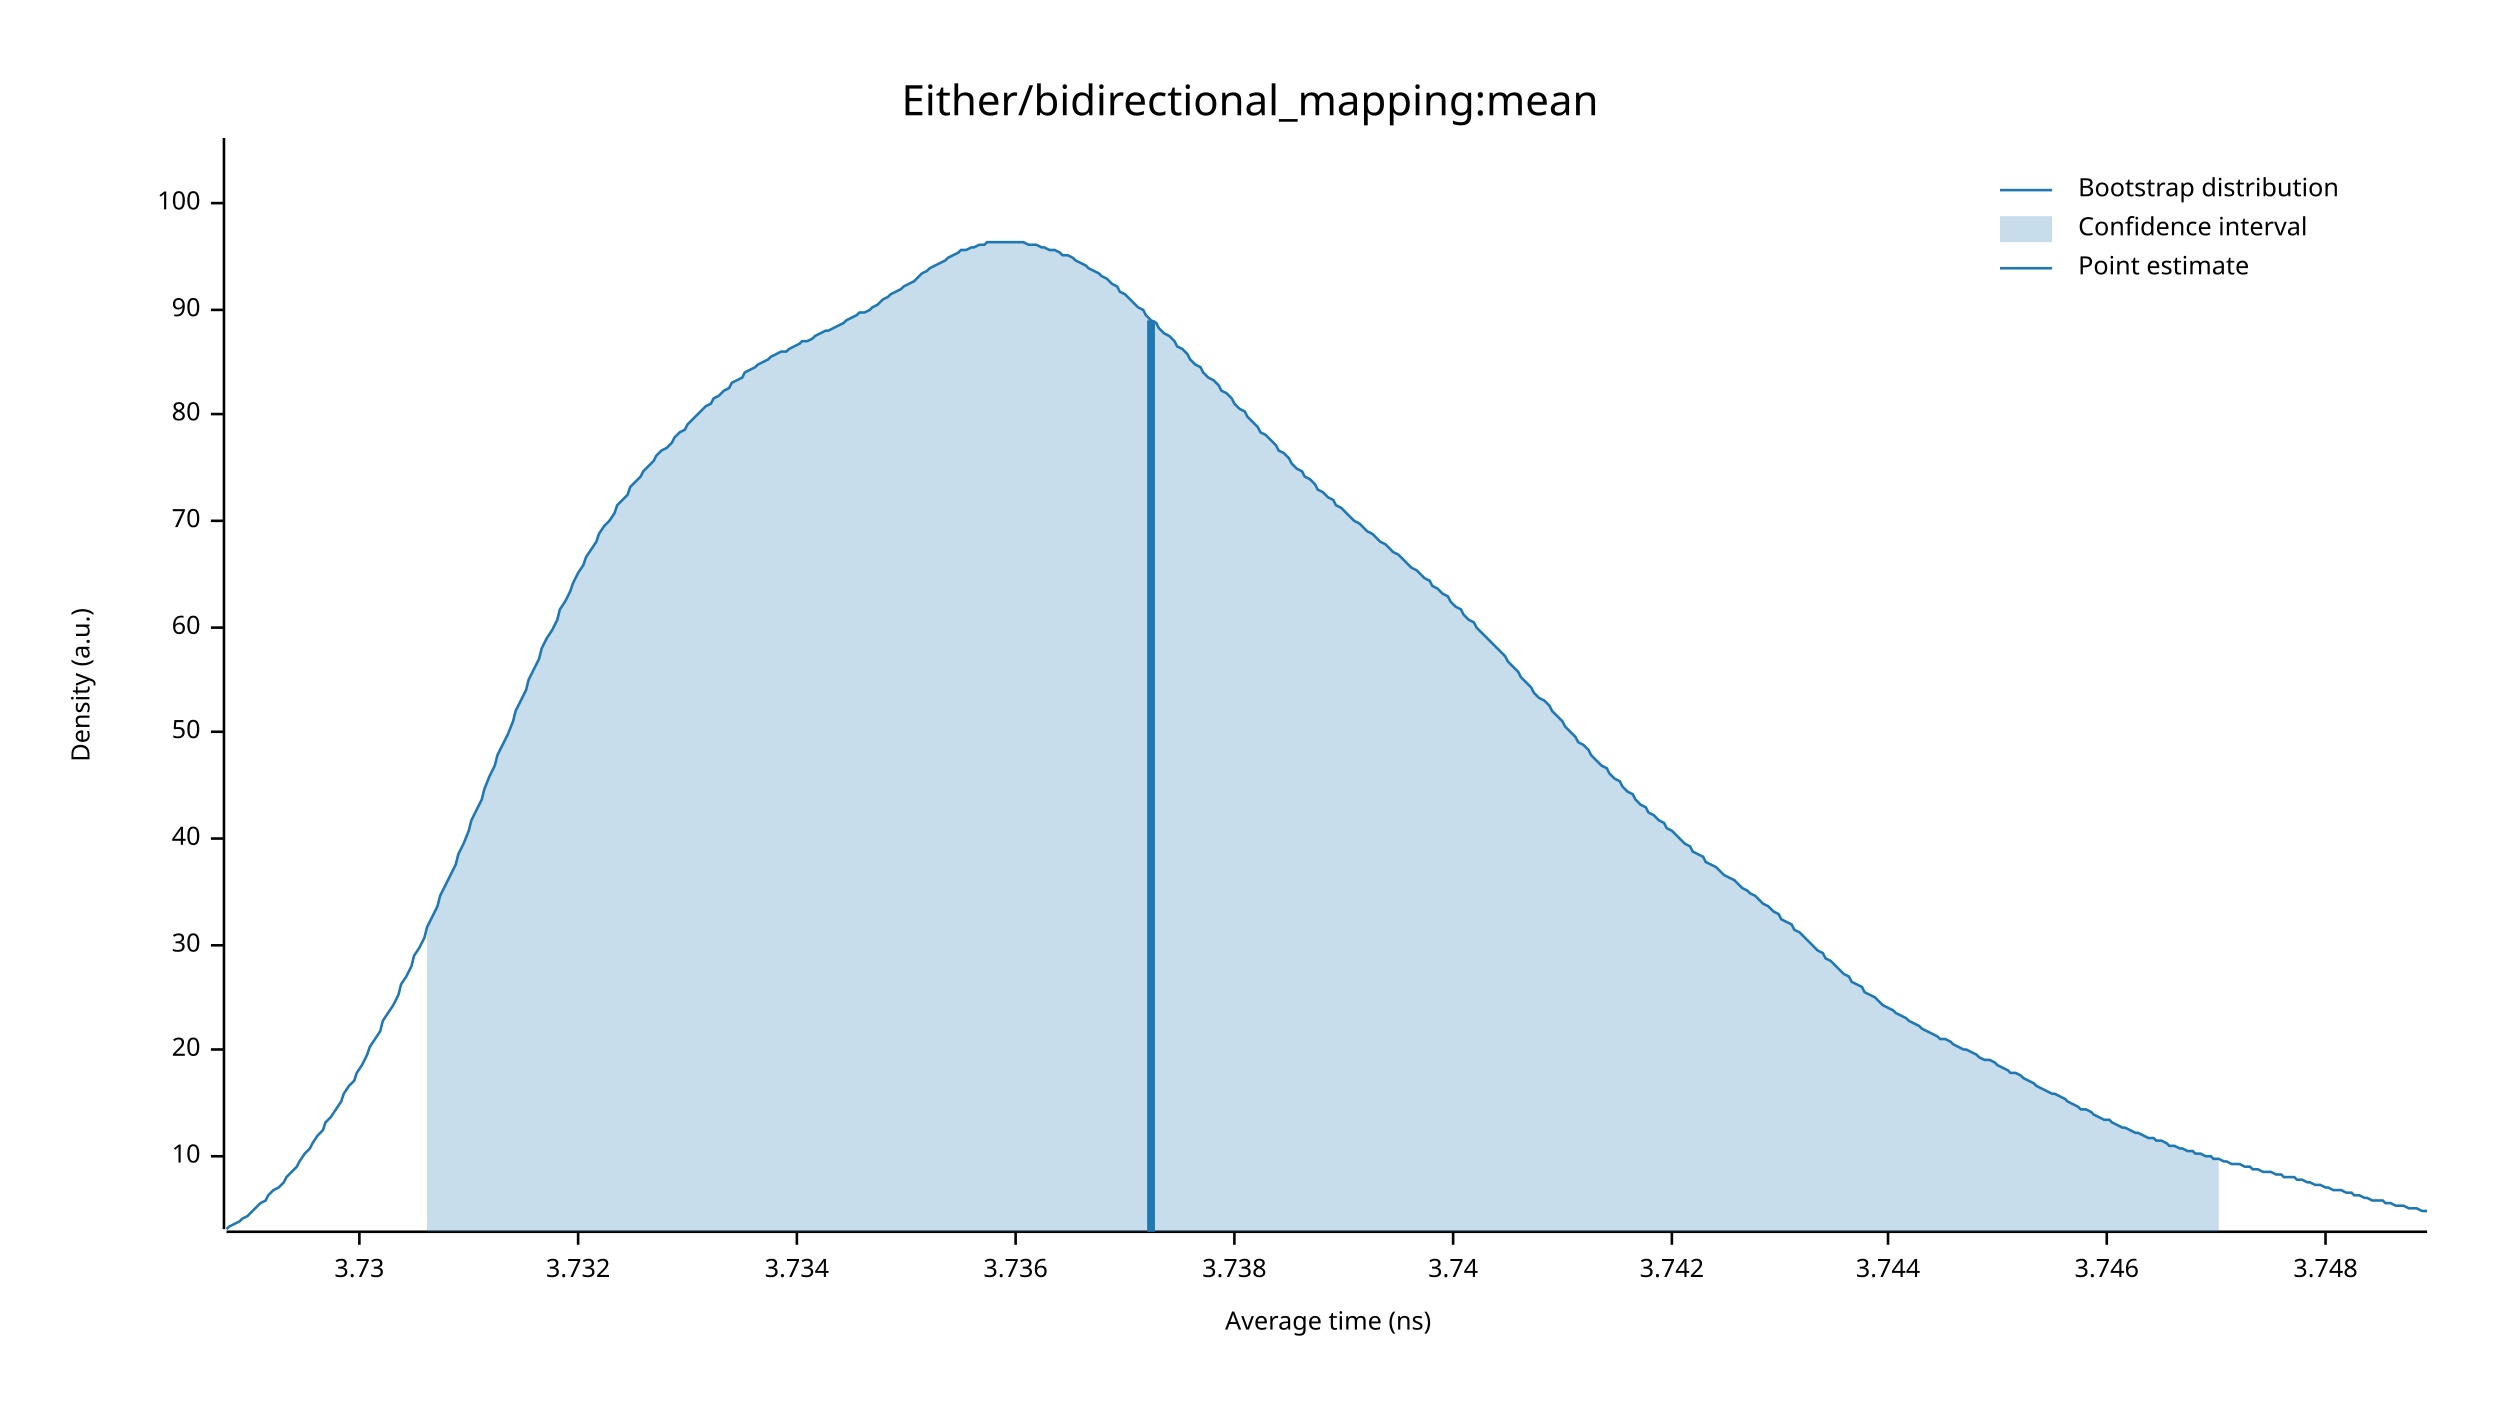
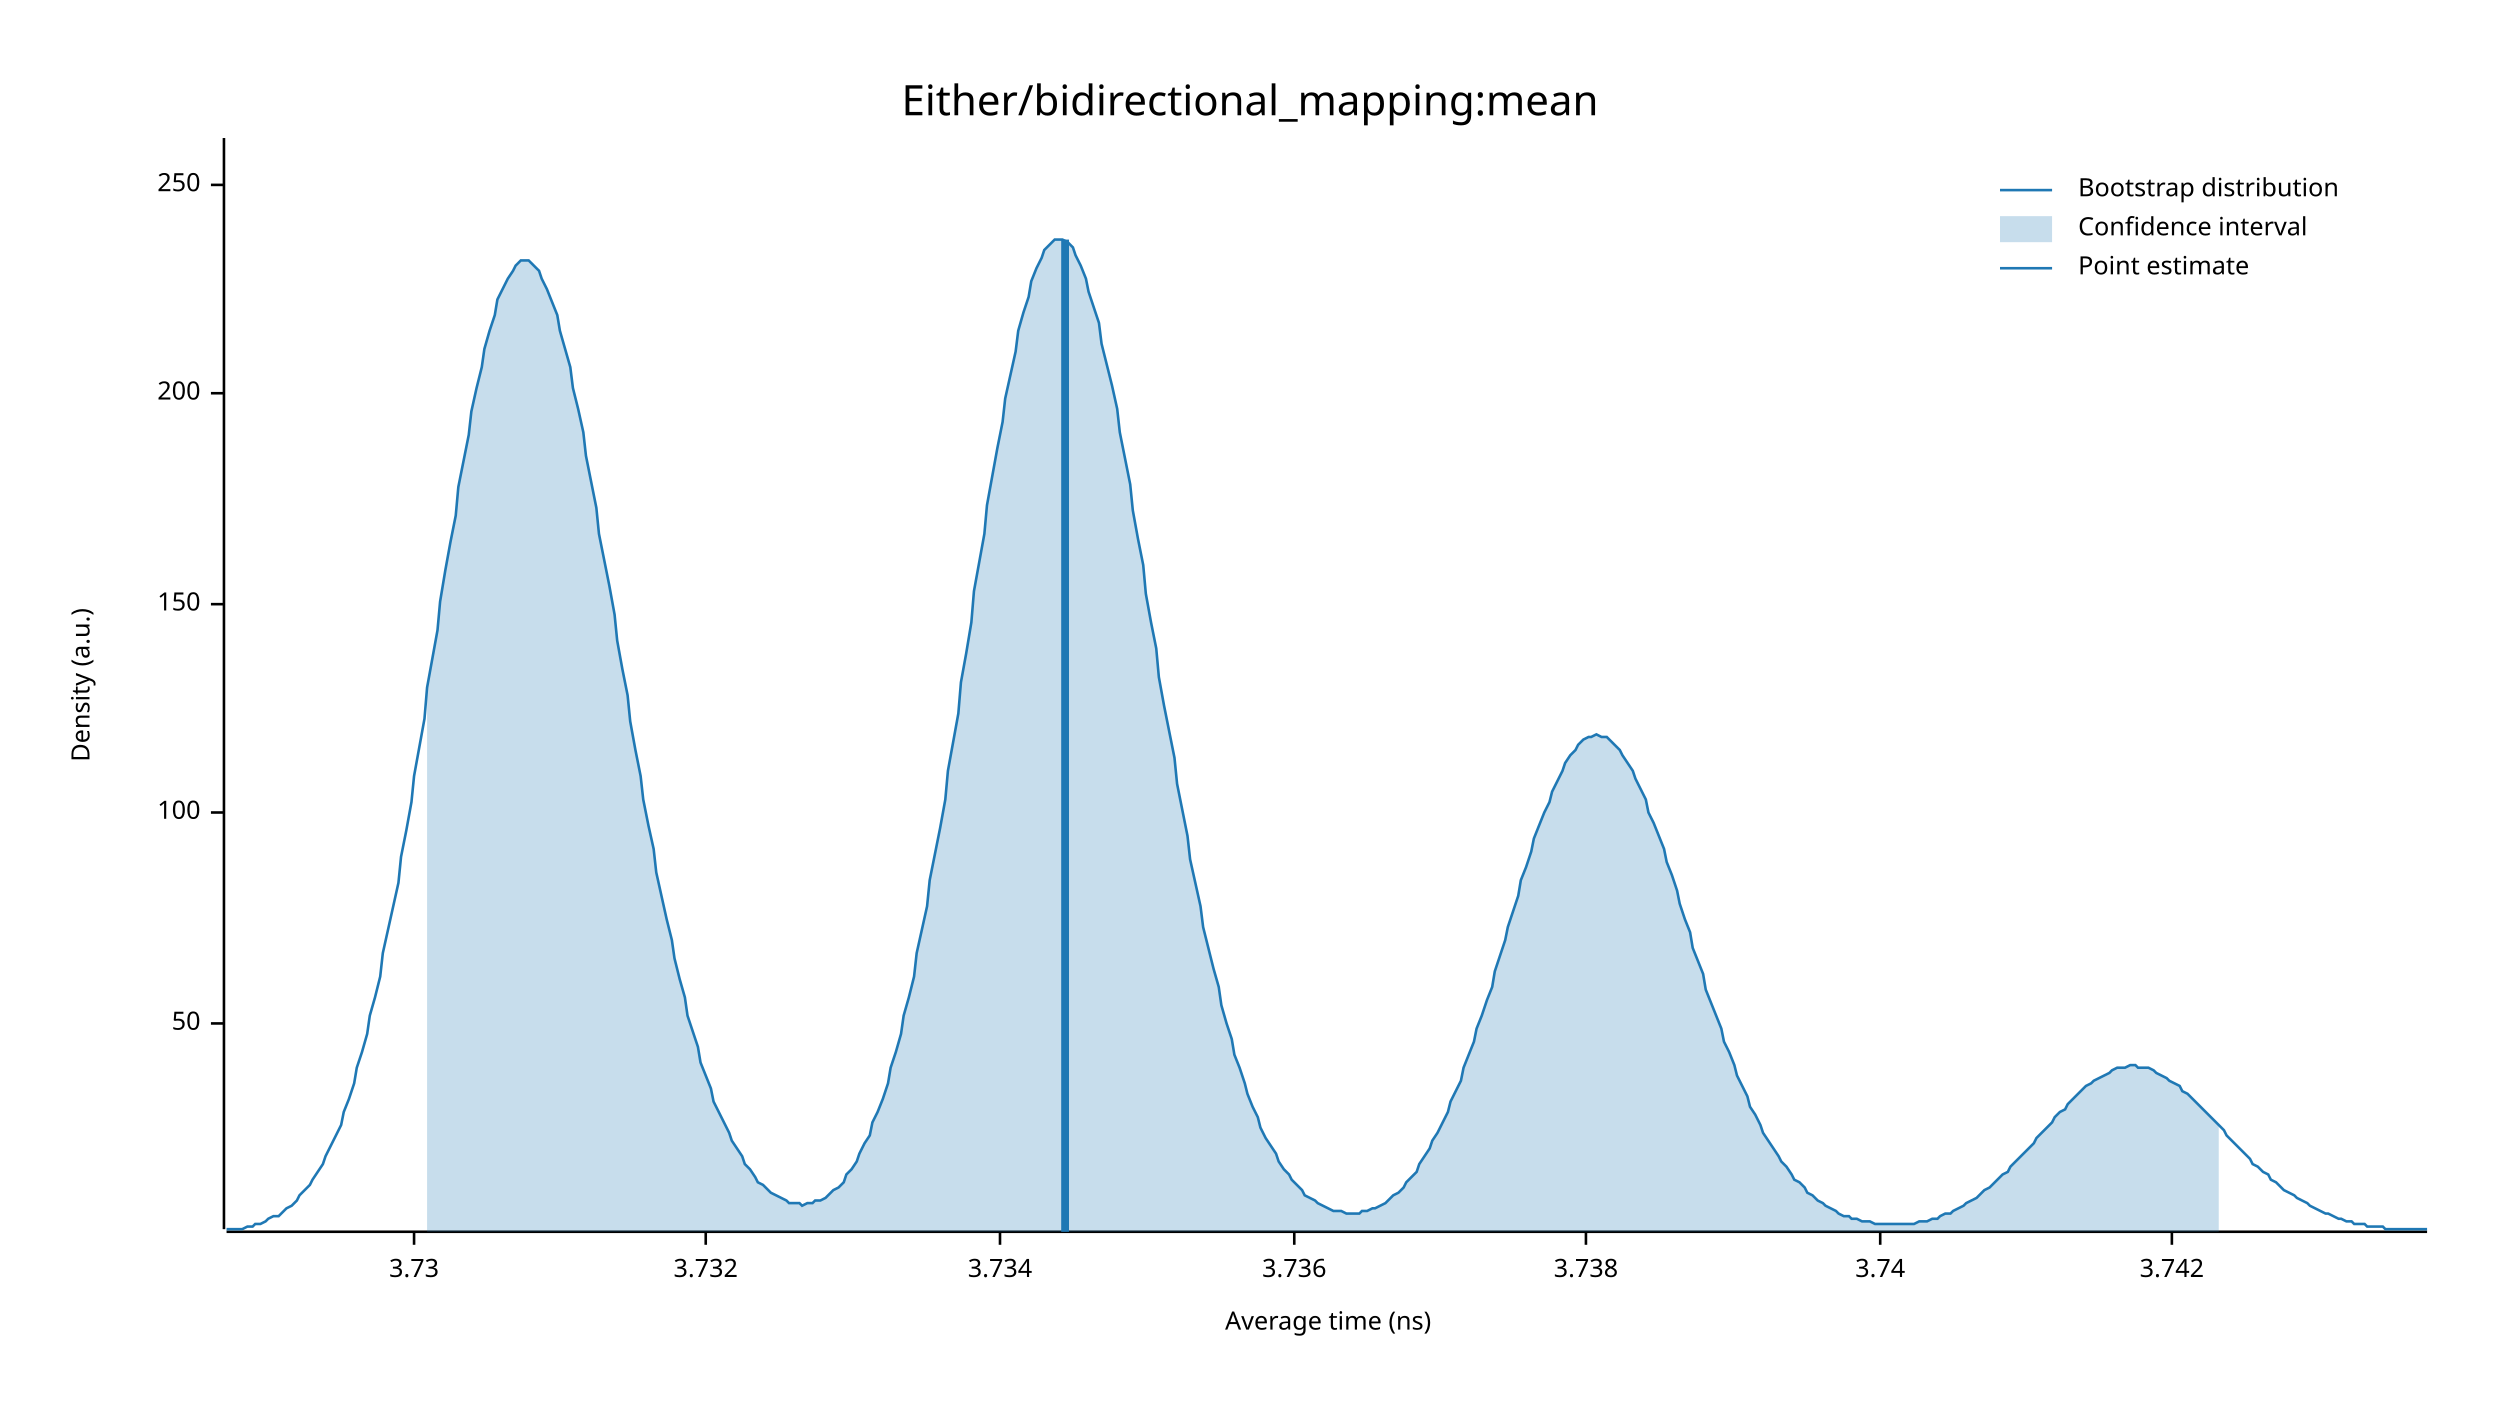
<svg xmlns="http://www.w3.org/2000/svg" width="960" height="540" viewBox="0 0 960 540">
  <text x="480" y="32" dy="0.76em" text-anchor="middle" font-family="sans-serif" font-size="16.129" opacity="1" fill="#000000">
Either/bidirectional_mapping:mean
</text>
  <text x="27" y="263" dy="0.76em" text-anchor="middle" font-family="sans-serif" font-size="9.677" opacity="1" fill="#000000" transform="rotate(270, 27, 263)">
Density (a.u.)
</text>
  <text x="510" y="513" dy="-0.5ex" text-anchor="middle" font-family="sans-serif" font-size="9.677" opacity="1" fill="#000000">
Average time (ns)
</text>
  <polyline fill="none" opacity="1" stroke="#000000" stroke-width="1" points="86,53 86,472 " />
-   <text x="77" y="444" dy="0.5ex" text-anchor="end" font-family="sans-serif" font-size="9.677" opacity="1" fill="#000000">
- 10
- </text>
-   <polyline fill="none" opacity="1" stroke="#000000" stroke-width="1" points="81,444 86,444 " />
-   <text x="77" y="403" dy="0.5ex" text-anchor="end" font-family="sans-serif" font-size="9.677" opacity="1" fill="#000000">
- 20
- </text>
-   <polyline fill="none" opacity="1" stroke="#000000" stroke-width="1" points="81,403 86,403 " />
-   <text x="77" y="363" dy="0.5ex" text-anchor="end" font-family="sans-serif" font-size="9.677" opacity="1" fill="#000000">
- 30
- </text>
-   <polyline fill="none" opacity="1" stroke="#000000" stroke-width="1" points="81,363 86,363 " />
-   <text x="77" y="322" dy="0.5ex" text-anchor="end" font-family="sans-serif" font-size="9.677" opacity="1" fill="#000000">
- 40
- </text>
-   <polyline fill="none" opacity="1" stroke="#000000" stroke-width="1" points="81,322 86,322 " />
-   <text x="77" y="281" dy="0.5ex" text-anchor="end" font-family="sans-serif" font-size="9.677" opacity="1" fill="#000000">
+   <text x="77" y="393" dy="0.5ex" text-anchor="end" font-family="sans-serif" font-size="9.677" opacity="1" fill="#000000">
50
</text>
-   <polyline fill="none" opacity="1" stroke="#000000" stroke-width="1" points="81,281 86,281 " />
-   <text x="77" y="241" dy="0.5ex" text-anchor="end" font-family="sans-serif" font-size="9.677" opacity="1" fill="#000000">
- 60
- </text>
-   <polyline fill="none" opacity="1" stroke="#000000" stroke-width="1" points="81,241 86,241 " />
-   <text x="77" y="200" dy="0.5ex" text-anchor="end" font-family="sans-serif" font-size="9.677" opacity="1" fill="#000000">
- 70
- </text>
-   <polyline fill="none" opacity="1" stroke="#000000" stroke-width="1" points="81,200 86,200 " />
-   <text x="77" y="159" dy="0.5ex" text-anchor="end" font-family="sans-serif" font-size="9.677" opacity="1" fill="#000000">
- 80
- </text>
-   <polyline fill="none" opacity="1" stroke="#000000" stroke-width="1" points="81,159 86,159 " />
-   <text x="77" y="119" dy="0.5ex" text-anchor="end" font-family="sans-serif" font-size="9.677" opacity="1" fill="#000000">
- 90
- </text>
-   <polyline fill="none" opacity="1" stroke="#000000" stroke-width="1" points="81,119 86,119 " />
-   <text x="77" y="78" dy="0.5ex" text-anchor="end" font-family="sans-serif" font-size="9.677" opacity="1" fill="#000000">
+   <polyline fill="none" opacity="1" stroke="#000000" stroke-width="1" points="81,393 86,393 " />
+   <text x="77" y="312" dy="0.5ex" text-anchor="end" font-family="sans-serif" font-size="9.677" opacity="1" fill="#000000">
100
</text>
-   <polyline fill="none" opacity="1" stroke="#000000" stroke-width="1" points="81,78 86,78 " />
+   <polyline fill="none" opacity="1" stroke="#000000" stroke-width="1" points="81,312 86,312 " />
+   <text x="77" y="232" dy="0.5ex" text-anchor="end" font-family="sans-serif" font-size="9.677" opacity="1" fill="#000000">
+ 150
+ </text>
+   <polyline fill="none" opacity="1" stroke="#000000" stroke-width="1" points="81,232 86,232 " />
+   <text x="77" y="151" dy="0.5ex" text-anchor="end" font-family="sans-serif" font-size="9.677" opacity="1" fill="#000000">
+ 200
+ </text>
+   <polyline fill="none" opacity="1" stroke="#000000" stroke-width="1" points="81,151 86,151 " />
+   <text x="77" y="71" dy="0.5ex" text-anchor="end" font-family="sans-serif" font-size="9.677" opacity="1" fill="#000000">
+ 250
+ </text>
+   <polyline fill="none" opacity="1" stroke="#000000" stroke-width="1" points="81,71 86,71 " />
  <polyline fill="none" opacity="1" stroke="#000000" stroke-width="1" points="87,473 932,473 " />
-   <text x="138" y="483" dy="0.76em" text-anchor="middle" font-family="sans-serif" font-size="9.677" opacity="1" fill="#000000">
+   <text x="159" y="483" dy="0.76em" text-anchor="middle" font-family="sans-serif" font-size="9.677" opacity="1" fill="#000000">
3.73
</text>
-   <polyline fill="none" opacity="1" stroke="#000000" stroke-width="1" points="138,473 138,478 " />
-   <text x="222" y="483" dy="0.76em" text-anchor="middle" font-family="sans-serif" font-size="9.677" opacity="1" fill="#000000">
+   <polyline fill="none" opacity="1" stroke="#000000" stroke-width="1" points="159,473 159,478 " />
+   <text x="271" y="483" dy="0.76em" text-anchor="middle" font-family="sans-serif" font-size="9.677" opacity="1" fill="#000000">
3.732
</text>
-   <polyline fill="none" opacity="1" stroke="#000000" stroke-width="1" points="222,473 222,478 " />
-   <text x="306" y="483" dy="0.76em" text-anchor="middle" font-family="sans-serif" font-size="9.677" opacity="1" fill="#000000">
+   <polyline fill="none" opacity="1" stroke="#000000" stroke-width="1" points="271,473 271,478 " />
+   <text x="384" y="483" dy="0.76em" text-anchor="middle" font-family="sans-serif" font-size="9.677" opacity="1" fill="#000000">
3.734
</text>
-   <polyline fill="none" opacity="1" stroke="#000000" stroke-width="1" points="306,473 306,478 " />
-   <text x="390" y="483" dy="0.76em" text-anchor="middle" font-family="sans-serif" font-size="9.677" opacity="1" fill="#000000">
+   <polyline fill="none" opacity="1" stroke="#000000" stroke-width="1" points="384,473 384,478 " />
+   <text x="497" y="483" dy="0.76em" text-anchor="middle" font-family="sans-serif" font-size="9.677" opacity="1" fill="#000000">
3.736
</text>
-   <polyline fill="none" opacity="1" stroke="#000000" stroke-width="1" points="390,473 390,478 " />
-   <text x="474" y="483" dy="0.76em" text-anchor="middle" font-family="sans-serif" font-size="9.677" opacity="1" fill="#000000">
+   <polyline fill="none" opacity="1" stroke="#000000" stroke-width="1" points="497,473 497,478 " />
+   <text x="609" y="483" dy="0.76em" text-anchor="middle" font-family="sans-serif" font-size="9.677" opacity="1" fill="#000000">
3.738
</text>
-   <polyline fill="none" opacity="1" stroke="#000000" stroke-width="1" points="474,473 474,478 " />
-   <text x="558" y="483" dy="0.76em" text-anchor="middle" font-family="sans-serif" font-size="9.677" opacity="1" fill="#000000">
+   <polyline fill="none" opacity="1" stroke="#000000" stroke-width="1" points="609,473 609,478 " />
+   <text x="722" y="483" dy="0.76em" text-anchor="middle" font-family="sans-serif" font-size="9.677" opacity="1" fill="#000000">
3.74
</text>
-   <polyline fill="none" opacity="1" stroke="#000000" stroke-width="1" points="558,473 558,478 " />
-   <text x="642" y="483" dy="0.76em" text-anchor="middle" font-family="sans-serif" font-size="9.677" opacity="1" fill="#000000">
+   <polyline fill="none" opacity="1" stroke="#000000" stroke-width="1" points="722,473 722,478 " />
+   <text x="834" y="483" dy="0.76em" text-anchor="middle" font-family="sans-serif" font-size="9.677" opacity="1" fill="#000000">
3.742
</text>
-   <polyline fill="none" opacity="1" stroke="#000000" stroke-width="1" points="642,473 642,478 " />
-   <text x="725" y="483" dy="0.76em" text-anchor="middle" font-family="sans-serif" font-size="9.677" opacity="1" fill="#000000">
- 3.744
- </text>
-   <polyline fill="none" opacity="1" stroke="#000000" stroke-width="1" points="725,473 725,478 " />
-   <text x="809" y="483" dy="0.76em" text-anchor="middle" font-family="sans-serif" font-size="9.677" opacity="1" fill="#000000">
- 3.746
- </text>
-   <polyline fill="none" opacity="1" stroke="#000000" stroke-width="1" points="809,473 809,478 " />
-   <text x="893" y="483" dy="0.76em" text-anchor="middle" font-family="sans-serif" font-size="9.677" opacity="1" fill="#000000">
- 3.748
- </text>
-   <polyline fill="none" opacity="1" stroke="#000000" stroke-width="1" points="893,473 893,478 " />
-   <polyline fill="none" opacity="1" stroke="#1F78B4" stroke-width="1" points="87,472 88,471 90,470 92,469 93,468 95,467 97,465 98,464 100,462 102,461 103,459 105,457 107,456 109,454 110,452 112,450 114,448 115,446 117,443 119,441 120,439 122,436 124,434 125,431 127,429 129,426 131,423 132,420 134,417 136,415 137,412 139,409 141,405 142,402 144,399 146,396 147,392 149,389 151,386 153,382 154,378 156,375 158,371 159,367 161,364 163,360 164,356 166,352 168,348 169,344 171,340 173,336 175,332 176,328 178,324 180,319 181,315 183,311 185,307 186,303 188,298 190,294 191,290 193,286 195,282 197,277 198,273 200,269 202,265 203,261 205,257 207,253 208,249 210,245 212,242 214,238 215,234 217,231 219,227 220,224 222,220 224,217 225,214 227,211 229,208 230,205 232,202 234,200 236,197 237,194 239,192 241,190 242,187 244,185 246,183 247,181 249,179 251,177 252,175 254,173 256,172 258,170 259,168 261,166 263,165 264,163 266,161 268,159 269,158 271,156 273,155 274,153 276,152 278,150 280,149 281,147 283,146 285,145 286,143 288,142 290,141 291,140 293,139 295,138 296,137 298,136 300,135 302,135 303,134 305,133 307,132 308,131 310,131 312,130 313,129 315,128 317,127 318,127 320,126 322,125 324,124 325,123 327,122 329,121 330,120 332,120 334,119 335,118 337,117 339,115 341,114 342,113 344,112 346,111 347,110 349,109 351,108 352,107 354,105 356,104 357,103 359,102 361,101 363,100 364,99 366,98 368,97 369,96 371,96 373,95 374,95 376,94 378,94 379,93 381,93 383,93 385,93 386,93 388,93 390,93 391,93 393,93 395,94 396,94 398,94 400,95 401,95 403,96 405,96 407,97 408,98 410,98 412,99 413,100 415,101 417,102 418,103 420,104 422,105 423,106 425,107 427,109 429,110 430,112 432,113 434,115 435,116 437,118 439,119 440,121 442,123 444,124 445,126 447,128 449,129 451,131 452,133 454,134 456,136 457,138 459,140 461,141 462,143 464,145 466,146 468,148 469,150 471,151 473,153 474,155 476,157 478,158 479,160 481,162 483,164 484,166 486,167 488,169 490,171 491,173 493,174 495,176 496,178 498,180 500,181 501,183 503,184 505,186 506,188 508,189 510,191 512,192 513,194 515,195 517,197 518,198 520,200 522,201 523,202 525,204 527,205 528,206 530,208 532,209 534,211 535,212 537,213 539,215 540,216 542,218 544,219 545,220 547,222 549,223 550,225 552,226 554,228 556,229 557,231 559,233 561,234 562,236 564,238 566,239 567,241 569,243 571,245 573,247 574,248 576,250 578,252 579,254 581,256 583,258 584,260 586,262 588,264 589,266 591,268 593,269 595,271 596,273 598,275 600,277 601,279 603,281 605,283 606,285 608,286 610,288 611,290 613,292 615,294 617,295 618,297 620,299 622,300 623,302 625,304 627,305 628,307 630,309 632,310 633,312 635,313 637,315 639,316 640,318 642,319 644,321 645,322 647,324 649,325 650,327 652,328 654,329 655,331 657,332 659,333 661,335 662,336 664,337 666,338 667,339 669,341 671,342 672,343 674,344 676,346 677,347 679,348 681,350 683,351 684,353 686,354 688,355 689,357 691,358 693,360 694,361 696,363 698,365 700,366 701,368 703,369 705,371 706,372 708,374 710,375 711,377 713,378 715,379 716,381 718,382 720,383 722,385 723,386 725,387 727,388 728,389 730,390 732,391 733,392 735,393 737,394 738,395 740,396 742,397 744,398 745,399 747,399 749,400 750,401 752,402 754,403 755,403 757,404 759,405 760,406 762,407 764,407 766,408 767,409 769,410 771,411 772,412 774,412 776,413 777,414 779,415 781,416 782,417 784,418 786,419 788,420 789,420 791,421 793,422 794,423 796,424 798,425 799,426 801,426 803,427 804,428 806,429 808,430 810,430 811,431 813,432 815,433 816,433 818,434 820,435 821,435 823,436 825,437 827,437 828,438 830,438 832,439 833,440 835,440 837,441 838,441 840,442 842,442 843,443 845,443 847,444 849,444 850,445 852,445 854,446 855,446 857,447 859,447 860,447 862,448 864,448 865,449 867,449 869,450 871,450 872,450 874,451 876,451 877,452 879,452 881,452 882,453 884,453 886,454 887,454 889,455 891,455 893,456 894,456 896,457 898,457 899,457 901,458 903,458 904,459 906,459 908,460 909,460 911,461 913,461 915,461 916,462 918,462 920,463 921,463 923,463 925,464 926,464 928,464 930,465 932,465 " />
-   <polygon opacity="0.25" fill="#1F78B4" points="164,356 166,352 168,348 169,344 171,340 173,336 175,332 176,328 178,324 180,319 181,315 183,311 185,307 186,303 188,298 190,294 191,290 193,286 195,282 197,277 198,273 200,269 202,265 203,261 205,257 207,253 208,249 210,245 212,242 214,238 215,234 217,231 219,227 220,224 222,220 224,217 225,214 227,211 229,208 230,205 232,202 234,200 236,197 237,194 239,192 241,190 242,187 244,185 246,183 247,181 249,179 251,177 252,175 254,173 256,172 258,170 259,168 261,166 263,165 264,163 266,161 268,159 269,158 271,156 273,155 274,153 276,152 278,150 280,149 281,147 283,146 285,145 286,143 288,142 290,141 291,140 293,139 295,138 296,137 298,136 300,135 302,135 303,134 305,133 307,132 308,131 310,131 312,130 313,129 315,128 317,127 318,127 320,126 322,125 324,124 325,123 327,122 329,121 330,120 332,120 334,119 335,118 337,117 339,115 341,114 342,113 344,112 346,111 347,110 349,109 351,108 352,107 354,105 356,104 357,103 359,102 361,101 363,100 364,99 366,98 368,97 369,96 371,96 373,95 374,95 376,94 378,94 379,93 381,93 383,93 385,93 386,93 388,93 390,93 391,93 393,93 395,94 396,94 398,94 400,95 401,95 403,96 405,96 407,97 408,98 410,98 412,99 413,100 415,101 417,102 418,103 420,104 422,105 423,106 425,107 427,109 429,110 430,112 432,113 434,115 435,116 437,118 439,119 440,121 442,123 444,124 445,126 447,128 449,129 451,131 452,133 454,134 456,136 457,138 459,140 461,141 462,143 464,145 466,146 468,148 469,150 471,151 473,153 474,155 476,157 478,158 479,160 481,162 483,164 484,166 486,167 488,169 490,171 491,173 493,174 495,176 496,178 498,180 500,181 501,183 503,184 505,186 506,188 508,189 510,191 512,192 513,194 515,195 517,197 518,198 520,200 522,201 523,202 525,204 527,205 528,206 530,208 532,209 534,211 535,212 537,213 539,215 540,216 542,218 544,219 545,220 547,222 549,223 550,225 552,226 554,228 556,229 557,231 559,233 561,234 562,236 564,238 566,239 567,241 569,243 571,245 573,247 574,248 576,250 578,252 579,254 581,256 583,258 584,260 586,262 588,264 589,266 591,268 593,269 595,271 596,273 598,275 600,277 601,279 603,281 605,283 606,285 608,286 610,288 611,290 613,292 615,294 617,295 618,297 620,299 622,300 623,302 625,304 627,305 628,307 630,309 632,310 633,312 635,313 637,315 639,316 640,318 642,319 644,321 645,322 647,324 649,325 650,327 652,328 654,329 655,331 657,332 659,333 661,335 662,336 664,337 666,338 667,339 669,341 671,342 672,343 674,344 676,346 677,347 679,348 681,350 683,351 684,353 686,354 688,355 689,357 691,358 693,360 694,361 696,363 698,365 700,366 701,368 703,369 705,371 706,372 708,374 710,375 711,377 713,378 715,379 716,381 718,382 720,383 722,385 723,386 725,387 727,388 728,389 730,390 732,391 733,392 735,393 737,394 738,395 740,396 742,397 744,398 745,399 747,399 749,400 750,401 752,402 754,403 755,403 757,404 759,405 760,406 762,407 764,407 766,408 767,409 769,410 771,411 772,412 774,412 776,413 777,414 779,415 781,416 782,417 784,418 786,419 788,420 789,420 791,421 793,422 794,423 796,424 798,425 799,426 801,426 803,427 804,428 806,429 808,430 810,430 811,431 813,432 815,433 816,433 818,434 820,435 821,435 823,436 825,437 827,437 828,438 830,438 832,439 833,440 835,440 837,441 838,441 840,442 842,442 843,443 845,443 847,444 849,444 850,445 852,445 852,473 164,473 " />
-   <polyline fill="none" opacity="1" stroke="#1F78B4" stroke-width="3" points="442,473 442,123 " />
+   <polyline fill="none" opacity="1" stroke="#000000" stroke-width="1" points="834,473 834,478 " />
+   <polyline fill="none" opacity="1" stroke="#1F78B4" stroke-width="1" points="87,472 88,472 90,472 92,472 93,472 95,471 97,471 98,470 100,470 102,469 103,468 105,467 107,467 109,465 110,464 112,463 114,461 115,459 117,457 119,455 120,453 122,450 124,447 125,444 127,440 129,436 131,432 132,427 134,422 136,416 137,410 139,404 141,397 142,390 144,383 146,375 147,366 149,357 151,348 153,339 154,329 156,319 158,308 159,298 161,287 163,276 164,264 166,253 168,242 169,231 171,219 173,208 175,198 176,187 178,177 180,167 181,158 183,149 185,141 186,134 188,127 190,121 191,115 193,111 195,107 197,104 198,102 200,100 202,100 203,100 205,102 207,104 208,107 210,111 212,116 214,121 215,127 217,134 219,141 220,149 222,157 224,166 225,175 227,185 229,195 230,205 232,215 234,225 236,236 237,246 239,257 241,267 242,277 244,288 246,298 247,307 249,317 251,326 252,335 254,344 256,353 258,361 259,368 261,376 263,383 264,390 266,396 268,402 269,408 271,413 273,418 274,423 276,427 278,431 280,435 281,438 283,441 285,444 286,447 288,449 290,452 291,454 293,455 295,457 296,458 298,459 300,460 302,461 303,462 305,462 307,462 308,463 310,462 312,462 313,461 315,461 317,460 318,459 320,457 322,456 324,454 325,451 327,449 329,446 330,443 332,439 334,436 335,431 337,427 339,422 341,416 342,410 344,404 346,397 347,390 349,383 351,375 352,366 354,357 356,348 357,338 359,328 361,318 363,307 364,296 366,285 368,274 369,262 371,251 373,239 374,227 376,216 378,205 379,194 381,183 383,172 385,162 386,153 388,144 390,135 391,127 393,120 395,114 396,108 398,103 400,99 401,96 403,94 405,92 407,92 408,92 410,93 412,95 413,98 415,102 417,107 418,112 420,118 422,124 423,132 425,140 427,148 429,157 430,166 432,176 434,186 435,196 437,207 439,217 440,228 442,239 444,249 445,260 447,271 449,281 451,291 452,301 454,311 456,321 457,330 459,339 461,348 462,356 464,364 466,372 468,379 469,386 471,393 473,399 474,405 476,410 478,416 479,420 481,425 483,429 484,433 486,437 488,440 490,443 491,446 493,449 495,451 496,453 498,455 500,457 501,459 503,460 505,461 506,462 508,463 510,464 512,465 513,465 515,465 517,466 518,466 520,466 522,466 523,465 525,465 527,464 528,464 530,463 532,462 534,460 535,459 537,458 539,456 540,454 542,452 544,450 545,447 547,444 549,441 550,438 552,435 554,431 556,427 557,423 559,419 561,415 562,410 564,405 566,400 567,395 569,390 571,384 573,379 574,373 576,367 578,361 579,356 581,350 583,344 584,338 586,333 588,327 589,322 591,317 593,312 595,308 596,304 598,300 600,296 601,293 603,290 605,288 606,286 608,284 610,283 611,283 613,282 615,283 617,283 618,284 620,286 622,288 623,290 625,293 627,296 628,299 630,303 632,307 633,312 635,316 637,321 639,326 640,331 642,336 644,342 645,347 647,353 649,358 650,364 652,369 654,374 655,380 657,385 659,390 661,395 662,400 664,404 666,409 667,413 669,417 671,421 672,425 674,428 676,432 677,435 679,438 681,441 683,444 684,446 686,448 688,451 689,453 691,454 693,456 694,458 696,459 698,461 700,462 701,463 703,464 705,465 706,466 708,467 710,467 711,468 713,468 715,469 716,469 718,469 720,470 722,470 723,470 725,470 727,470 728,470 730,470 732,470 733,470 735,470 737,469 738,469 740,469 742,468 744,468 745,467 747,466 749,466 750,465 752,464 754,463 755,462 757,461 759,460 760,459 762,457 764,456 766,454 767,453 769,451 771,450 772,448 774,446 776,444 777,443 779,441 781,439 782,437 784,435 786,433 788,431 789,429 791,427 793,426 794,424 796,422 798,420 799,419 801,417 803,416 804,415 806,414 808,413 810,412 811,411 813,410 815,410 816,410 818,409 820,409 821,410 823,410 825,410 827,411 828,412 830,413 832,414 833,415 835,416 837,417 838,419 840,420 842,422 843,423 845,425 847,427 849,429 850,430 852,432 854,434 855,436 857,438 859,440 860,441 862,443 864,445 865,447 867,448 869,450 871,451 872,453 874,454 876,456 877,457 879,458 881,459 882,460 884,461 886,462 887,463 889,464 891,465 893,466 894,466 896,467 898,468 899,468 901,469 903,469 904,470 906,470 908,470 909,471 911,471 913,471 915,471 916,472 918,472 920,472 921,472 923,472 925,472 926,472 928,472 930,472 932,472 " />
+   <polygon opacity="0.25" fill="#1F78B4" points="164,264 166,253 168,242 169,231 171,219 173,208 175,198 176,187 178,177 180,167 181,158 183,149 185,141 186,134 188,127 190,121 191,115 193,111 195,107 197,104 198,102 200,100 202,100 203,100 205,102 207,104 208,107 210,111 212,116 214,121 215,127 217,134 219,141 220,149 222,157 224,166 225,175 227,185 229,195 230,205 232,215 234,225 236,236 237,246 239,257 241,267 242,277 244,288 246,298 247,307 249,317 251,326 252,335 254,344 256,353 258,361 259,368 261,376 263,383 264,390 266,396 268,402 269,408 271,413 273,418 274,423 276,427 278,431 280,435 281,438 283,441 285,444 286,447 288,449 290,452 291,454 293,455 295,457 296,458 298,459 300,460 302,461 303,462 305,462 307,462 308,463 310,462 312,462 313,461 315,461 317,460 318,459 320,457 322,456 324,454 325,451 327,449 329,446 330,443 332,439 334,436 335,431 337,427 339,422 341,416 342,410 344,404 346,397 347,390 349,383 351,375 352,366 354,357 356,348 357,338 359,328 361,318 363,307 364,296 366,285 368,274 369,262 371,251 373,239 374,227 376,216 378,205 379,194 381,183 383,172 385,162 386,153 388,144 390,135 391,127 393,120 395,114 396,108 398,103 400,99 401,96 403,94 405,92 407,92 408,92 410,93 412,95 413,98 415,102 417,107 418,112 420,118 422,124 423,132 425,140 427,148 429,157 430,166 432,176 434,186 435,196 437,207 439,217 440,228 442,239 444,249 445,260 447,271 449,281 451,291 452,301 454,311 456,321 457,330 459,339 461,348 462,356 464,364 466,372 468,379 469,386 471,393 473,399 474,405 476,410 478,416 479,420 481,425 483,429 484,433 486,437 488,440 490,443 491,446 493,449 495,451 496,453 498,455 500,457 501,459 503,460 505,461 506,462 508,463 510,464 512,465 513,465 515,465 517,466 518,466 520,466 522,466 523,465 525,465 527,464 528,464 530,463 532,462 534,460 535,459 537,458 539,456 540,454 542,452 544,450 545,447 547,444 549,441 550,438 552,435 554,431 556,427 557,423 559,419 561,415 562,410 564,405 566,400 567,395 569,390 571,384 573,379 574,373 576,367 578,361 579,356 581,350 583,344 584,338 586,333 588,327 589,322 591,317 593,312 595,308 596,304 598,300 600,296 601,293 603,290 605,288 606,286 608,284 610,283 611,283 613,282 615,283 617,283 618,284 620,286 622,288 623,290 625,293 627,296 628,299 630,303 632,307 633,312 635,316 637,321 639,326 640,331 642,336 644,342 645,347 647,353 649,358 650,364 652,369 654,374 655,380 657,385 659,390 661,395 662,400 664,404 666,409 667,413 669,417 671,421 672,425 674,428 676,432 677,435 679,438 681,441 683,444 684,446 686,448 688,451 689,453 691,454 693,456 694,458 696,459 698,461 700,462 701,463 703,464 705,465 706,466 708,467 710,467 711,468 713,468 715,469 716,469 718,469 720,470 722,470 723,470 725,470 727,470 728,470 730,470 732,470 733,470 735,470 737,469 738,469 740,469 742,468 744,468 745,467 747,466 749,466 750,465 752,464 754,463 755,462 757,461 759,460 760,459 762,457 764,456 766,454 767,453 769,451 771,450 772,448 774,446 776,444 777,443 779,441 781,439 782,437 784,435 786,433 788,431 789,429 791,427 793,426 794,424 796,422 798,420 799,419 801,417 803,416 804,415 806,414 808,413 810,412 811,411 813,410 815,410 816,410 818,409 820,409 821,410 823,410 825,410 827,411 828,412 830,413 832,414 833,415 835,416 837,417 838,419 840,420 842,422 843,423 845,425 847,427 849,429 850,430 852,432 852,473 164,473 " />
+   <polyline fill="none" opacity="1" stroke="#1F78B4" stroke-width="3" points="409,473 409,92 " />
  <text x="798" y="68" dy="0.76em" text-anchor="start" font-family="sans-serif" font-size="9.677" opacity="1" fill="#000000">
Bootstrap distribution
</text>
  <text x="798" y="83" dy="0.76em" text-anchor="start" font-family="sans-serif" font-size="9.677" opacity="1" fill="#000000">
Confidence interval
</text>
  <text x="798" y="98" dy="0.76em" text-anchor="start" font-family="sans-serif" font-size="9.677" opacity="1" fill="#000000">
Point estimate
</text>
  <polyline fill="none" opacity="1" stroke="#1F78B4" stroke-width="1" points="768,73 788,73 " />
  <rect x="768" y="83" width="20" height="10" opacity="0.25" fill="#1F78B4" stroke="none" />
  <polyline fill="none" opacity="1" stroke="#1F78B4" stroke-width="1" points="768,103 788,103 " />
</svg>
